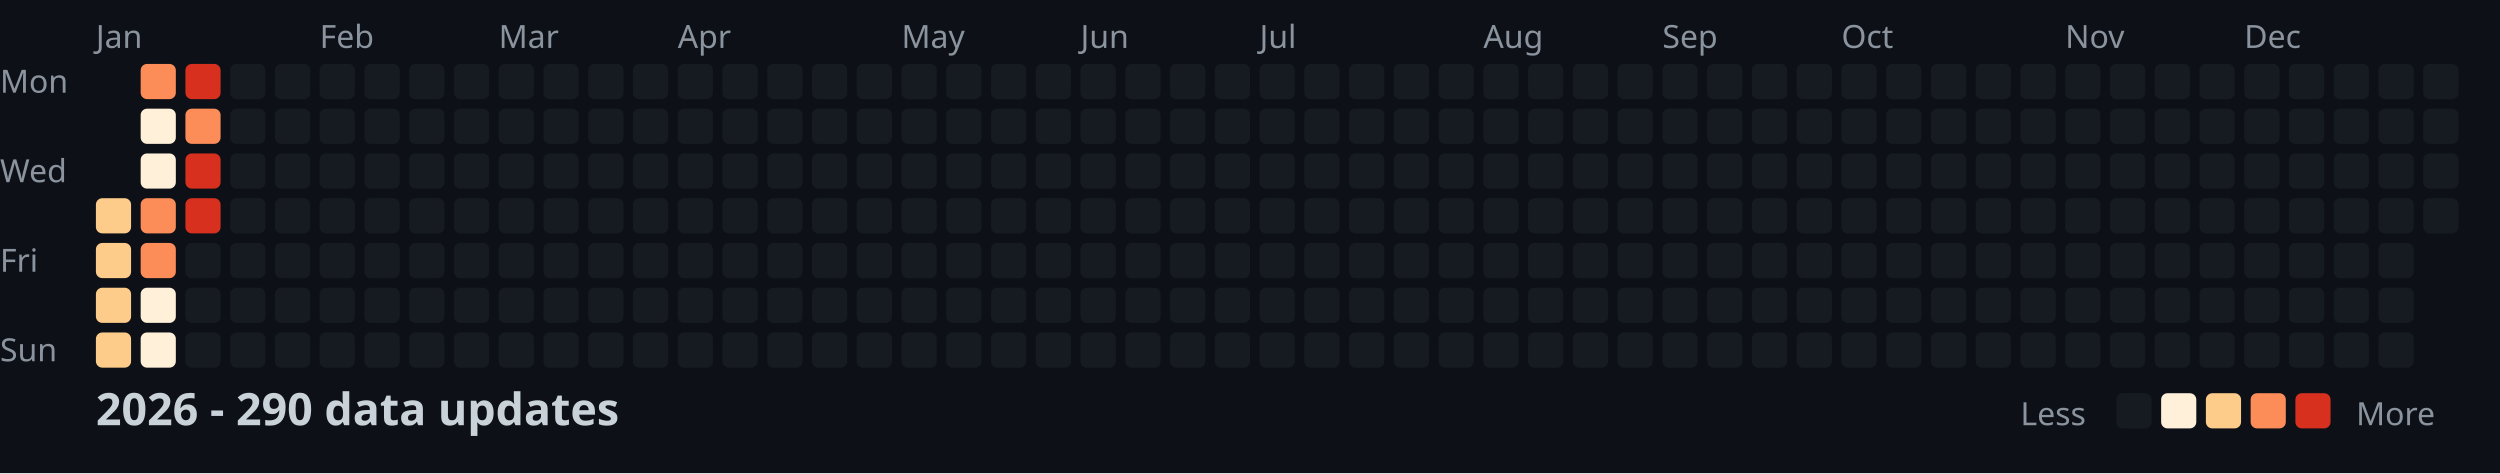
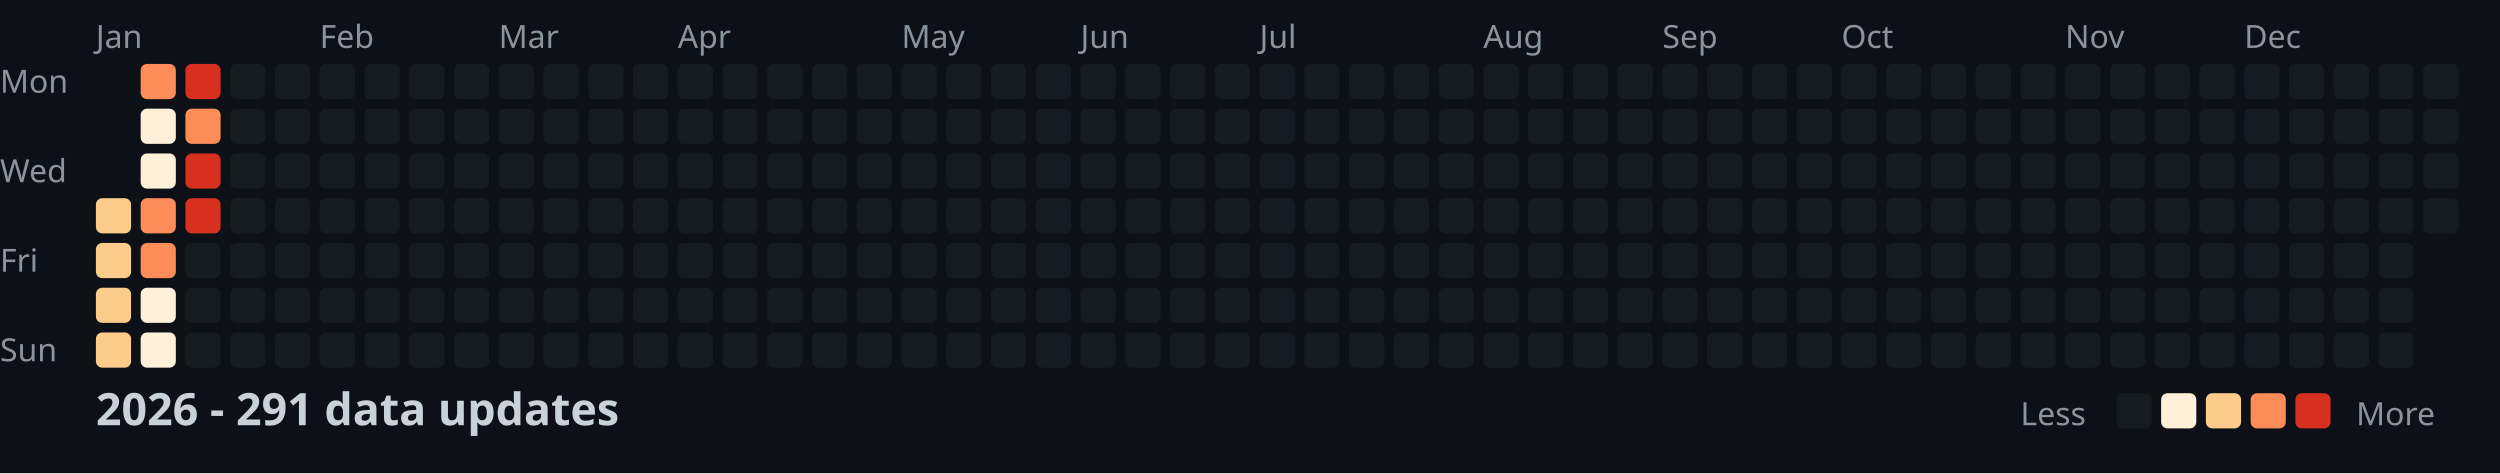
<svg xmlns="http://www.w3.org/2000/svg" width="782" height="148">
  <style>
    .month { font: 10px sans-serif; fill: #8b949e; }
    .day { font: 10px sans-serif; fill: #8b949e; }
    .title { font: bold 14px sans-serif; fill: #c9d1d9; }
    .legend { font: 10px sans-serif; fill: #8b949e; }
  </style>
  <rect width="100%" height="100%" fill="#0d1117" />
  <text x="0" y="29" class="day">Mon</text>
  <text x="0" y="57" class="day">Wed</text>
  <text x="0" y="85" class="day">Fri</text>
  <text x="0" y="113" class="day">Sun</text>
  <text x="30" y="15" class="month">Jan</text>
  <text x="100" y="15" class="month">Feb</text>
  <text x="156" y="15" class="month">Mar</text>
  <text x="212" y="15" class="month">Apr</text>
  <text x="282" y="15" class="month">May</text>
  <text x="338" y="15" class="month">Jun</text>
  <text x="394" y="15" class="month">Jul</text>
  <text x="464" y="15" class="month">Aug</text>
  <text x="520" y="15" class="month">Sep</text>
  <text x="576" y="15" class="month">Oct</text>
  <text x="646" y="15" class="month">Nov</text>
  <text x="702" y="15" class="month">Dec</text>
  <rect x="30" y="62" width="11" height="11" fill="#fdcc8a" rx="2" />
  <rect x="30" y="76" width="11" height="11" fill="#fdcc8a" rx="2" />
  <rect x="30" y="90" width="11" height="11" fill="#fdcc8a" rx="2" />
  <rect x="30" y="104" width="11" height="11" fill="#fdcc8a" rx="2" />
  <rect x="44" y="20" width="11" height="11" fill="#fc8d59" rx="2" />
  <rect x="44" y="34" width="11" height="11" fill="#fef0d9" rx="2" />
  <rect x="44" y="48" width="11" height="11" fill="#fef0d9" rx="2" />
  <rect x="44" y="62" width="11" height="11" fill="#fc8d59" rx="2" />
  <rect x="44" y="76" width="11" height="11" fill="#fc8d59" rx="2" />
  <rect x="44" y="90" width="11" height="11" fill="#fef0d9" rx="2" />
  <rect x="44" y="104" width="11" height="11" fill="#fef0d9" rx="2" />
  <rect x="58" y="20" width="11" height="11" fill="#d7301f" rx="2" />
  <rect x="58" y="34" width="11" height="11" fill="#fc8d59" rx="2" />
  <rect x="58" y="48" width="11" height="11" fill="#d7301f" rx="2" />
  <rect x="58" y="62" width="11" height="11" fill="#d7301f" rx="2" />
  <rect x="58" y="76" width="11" height="11" fill="#161b22" rx="2" />
  <rect x="58" y="90" width="11" height="11" fill="#161b22" rx="2" />
  <rect x="58" y="104" width="11" height="11" fill="#161b22" rx="2" />
  <rect x="72" y="20" width="11" height="11" fill="#161b22" rx="2" />
  <rect x="72" y="34" width="11" height="11" fill="#161b22" rx="2" />
  <rect x="72" y="48" width="11" height="11" fill="#161b22" rx="2" />
  <rect x="72" y="62" width="11" height="11" fill="#161b22" rx="2" />
  <rect x="72" y="76" width="11" height="11" fill="#161b22" rx="2" />
  <rect x="72" y="90" width="11" height="11" fill="#161b22" rx="2" />
  <rect x="72" y="104" width="11" height="11" fill="#161b22" rx="2" />
  <rect x="86" y="20" width="11" height="11" fill="#161b22" rx="2" />
  <rect x="86" y="34" width="11" height="11" fill="#161b22" rx="2" />
  <rect x="86" y="48" width="11" height="11" fill="#161b22" rx="2" />
  <rect x="86" y="62" width="11" height="11" fill="#161b22" rx="2" />
  <rect x="86" y="76" width="11" height="11" fill="#161b22" rx="2" />
  <rect x="86" y="90" width="11" height="11" fill="#161b22" rx="2" />
  <rect x="86" y="104" width="11" height="11" fill="#161b22" rx="2" />
  <rect x="100" y="20" width="11" height="11" fill="#161b22" rx="2" />
  <rect x="100" y="34" width="11" height="11" fill="#161b22" rx="2" />
  <rect x="100" y="48" width="11" height="11" fill="#161b22" rx="2" />
  <rect x="100" y="62" width="11" height="11" fill="#161b22" rx="2" />
  <rect x="100" y="76" width="11" height="11" fill="#161b22" rx="2" />
  <rect x="100" y="90" width="11" height="11" fill="#161b22" rx="2" />
  <rect x="100" y="104" width="11" height="11" fill="#161b22" rx="2" />
  <rect x="114" y="20" width="11" height="11" fill="#161b22" rx="2" />
  <rect x="114" y="34" width="11" height="11" fill="#161b22" rx="2" />
  <rect x="114" y="48" width="11" height="11" fill="#161b22" rx="2" />
  <rect x="114" y="62" width="11" height="11" fill="#161b22" rx="2" />
  <rect x="114" y="76" width="11" height="11" fill="#161b22" rx="2" />
  <rect x="114" y="90" width="11" height="11" fill="#161b22" rx="2" />
  <rect x="114" y="104" width="11" height="11" fill="#161b22" rx="2" />
  <rect x="128" y="20" width="11" height="11" fill="#161b22" rx="2" />
  <rect x="128" y="34" width="11" height="11" fill="#161b22" rx="2" />
  <rect x="128" y="48" width="11" height="11" fill="#161b22" rx="2" />
  <rect x="128" y="62" width="11" height="11" fill="#161b22" rx="2" />
  <rect x="128" y="76" width="11" height="11" fill="#161b22" rx="2" />
  <rect x="128" y="90" width="11" height="11" fill="#161b22" rx="2" />
  <rect x="128" y="104" width="11" height="11" fill="#161b22" rx="2" />
  <rect x="142" y="20" width="11" height="11" fill="#161b22" rx="2" />
  <rect x="142" y="34" width="11" height="11" fill="#161b22" rx="2" />
  <rect x="142" y="48" width="11" height="11" fill="#161b22" rx="2" />
  <rect x="142" y="62" width="11" height="11" fill="#161b22" rx="2" />
  <rect x="142" y="76" width="11" height="11" fill="#161b22" rx="2" />
  <rect x="142" y="90" width="11" height="11" fill="#161b22" rx="2" />
  <rect x="142" y="104" width="11" height="11" fill="#161b22" rx="2" />
  <rect x="156" y="20" width="11" height="11" fill="#161b22" rx="2" />
  <rect x="156" y="34" width="11" height="11" fill="#161b22" rx="2" />
  <rect x="156" y="48" width="11" height="11" fill="#161b22" rx="2" />
  <rect x="156" y="62" width="11" height="11" fill="#161b22" rx="2" />
  <rect x="156" y="76" width="11" height="11" fill="#161b22" rx="2" />
  <rect x="156" y="90" width="11" height="11" fill="#161b22" rx="2" />
  <rect x="156" y="104" width="11" height="11" fill="#161b22" rx="2" />
  <rect x="170" y="20" width="11" height="11" fill="#161b22" rx="2" />
  <rect x="170" y="34" width="11" height="11" fill="#161b22" rx="2" />
  <rect x="170" y="48" width="11" height="11" fill="#161b22" rx="2" />
  <rect x="170" y="62" width="11" height="11" fill="#161b22" rx="2" />
  <rect x="170" y="76" width="11" height="11" fill="#161b22" rx="2" />
  <rect x="170" y="90" width="11" height="11" fill="#161b22" rx="2" />
  <rect x="170" y="104" width="11" height="11" fill="#161b22" rx="2" />
  <rect x="184" y="20" width="11" height="11" fill="#161b22" rx="2" />
  <rect x="184" y="34" width="11" height="11" fill="#161b22" rx="2" />
  <rect x="184" y="48" width="11" height="11" fill="#161b22" rx="2" />
  <rect x="184" y="62" width="11" height="11" fill="#161b22" rx="2" />
  <rect x="184" y="76" width="11" height="11" fill="#161b22" rx="2" />
  <rect x="184" y="90" width="11" height="11" fill="#161b22" rx="2" />
  <rect x="184" y="104" width="11" height="11" fill="#161b22" rx="2" />
  <rect x="198" y="20" width="11" height="11" fill="#161b22" rx="2" />
  <rect x="198" y="34" width="11" height="11" fill="#161b22" rx="2" />
  <rect x="198" y="48" width="11" height="11" fill="#161b22" rx="2" />
  <rect x="198" y="62" width="11" height="11" fill="#161b22" rx="2" />
  <rect x="198" y="76" width="11" height="11" fill="#161b22" rx="2" />
  <rect x="198" y="90" width="11" height="11" fill="#161b22" rx="2" />
  <rect x="198" y="104" width="11" height="11" fill="#161b22" rx="2" />
  <rect x="212" y="20" width="11" height="11" fill="#161b22" rx="2" />
  <rect x="212" y="34" width="11" height="11" fill="#161b22" rx="2" />
  <rect x="212" y="48" width="11" height="11" fill="#161b22" rx="2" />
  <rect x="212" y="62" width="11" height="11" fill="#161b22" rx="2" />
  <rect x="212" y="76" width="11" height="11" fill="#161b22" rx="2" />
  <rect x="212" y="90" width="11" height="11" fill="#161b22" rx="2" />
  <rect x="212" y="104" width="11" height="11" fill="#161b22" rx="2" />
  <rect x="226" y="20" width="11" height="11" fill="#161b22" rx="2" />
  <rect x="226" y="34" width="11" height="11" fill="#161b22" rx="2" />
  <rect x="226" y="48" width="11" height="11" fill="#161b22" rx="2" />
  <rect x="226" y="62" width="11" height="11" fill="#161b22" rx="2" />
  <rect x="226" y="76" width="11" height="11" fill="#161b22" rx="2" />
  <rect x="226" y="90" width="11" height="11" fill="#161b22" rx="2" />
  <rect x="226" y="104" width="11" height="11" fill="#161b22" rx="2" />
  <rect x="240" y="20" width="11" height="11" fill="#161b22" rx="2" />
  <rect x="240" y="34" width="11" height="11" fill="#161b22" rx="2" />
  <rect x="240" y="48" width="11" height="11" fill="#161b22" rx="2" />
  <rect x="240" y="62" width="11" height="11" fill="#161b22" rx="2" />
  <rect x="240" y="76" width="11" height="11" fill="#161b22" rx="2" />
  <rect x="240" y="90" width="11" height="11" fill="#161b22" rx="2" />
  <rect x="240" y="104" width="11" height="11" fill="#161b22" rx="2" />
  <rect x="254" y="20" width="11" height="11" fill="#161b22" rx="2" />
  <rect x="254" y="34" width="11" height="11" fill="#161b22" rx="2" />
  <rect x="254" y="48" width="11" height="11" fill="#161b22" rx="2" />
  <rect x="254" y="62" width="11" height="11" fill="#161b22" rx="2" />
  <rect x="254" y="76" width="11" height="11" fill="#161b22" rx="2" />
  <rect x="254" y="90" width="11" height="11" fill="#161b22" rx="2" />
  <rect x="254" y="104" width="11" height="11" fill="#161b22" rx="2" />
  <rect x="268" y="20" width="11" height="11" fill="#161b22" rx="2" />
  <rect x="268" y="34" width="11" height="11" fill="#161b22" rx="2" />
  <rect x="268" y="48" width="11" height="11" fill="#161b22" rx="2" />
  <rect x="268" y="62" width="11" height="11" fill="#161b22" rx="2" />
  <rect x="268" y="76" width="11" height="11" fill="#161b22" rx="2" />
  <rect x="268" y="90" width="11" height="11" fill="#161b22" rx="2" />
  <rect x="268" y="104" width="11" height="11" fill="#161b22" rx="2" />
  <rect x="282" y="20" width="11" height="11" fill="#161b22" rx="2" />
  <rect x="282" y="34" width="11" height="11" fill="#161b22" rx="2" />
  <rect x="282" y="48" width="11" height="11" fill="#161b22" rx="2" />
  <rect x="282" y="62" width="11" height="11" fill="#161b22" rx="2" />
  <rect x="282" y="76" width="11" height="11" fill="#161b22" rx="2" />
  <rect x="282" y="90" width="11" height="11" fill="#161b22" rx="2" />
  <rect x="282" y="104" width="11" height="11" fill="#161b22" rx="2" />
  <rect x="296" y="20" width="11" height="11" fill="#161b22" rx="2" />
  <rect x="296" y="34" width="11" height="11" fill="#161b22" rx="2" />
  <rect x="296" y="48" width="11" height="11" fill="#161b22" rx="2" />
  <rect x="296" y="62" width="11" height="11" fill="#161b22" rx="2" />
  <rect x="296" y="76" width="11" height="11" fill="#161b22" rx="2" />
  <rect x="296" y="90" width="11" height="11" fill="#161b22" rx="2" />
  <rect x="296" y="104" width="11" height="11" fill="#161b22" rx="2" />
  <rect x="310" y="20" width="11" height="11" fill="#161b22" rx="2" />
  <rect x="310" y="34" width="11" height="11" fill="#161b22" rx="2" />
  <rect x="310" y="48" width="11" height="11" fill="#161b22" rx="2" />
  <rect x="310" y="62" width="11" height="11" fill="#161b22" rx="2" />
  <rect x="310" y="76" width="11" height="11" fill="#161b22" rx="2" />
  <rect x="310" y="90" width="11" height="11" fill="#161b22" rx="2" />
  <rect x="310" y="104" width="11" height="11" fill="#161b22" rx="2" />
  <rect x="324" y="20" width="11" height="11" fill="#161b22" rx="2" />
  <rect x="324" y="34" width="11" height="11" fill="#161b22" rx="2" />
  <rect x="324" y="48" width="11" height="11" fill="#161b22" rx="2" />
  <rect x="324" y="62" width="11" height="11" fill="#161b22" rx="2" />
  <rect x="324" y="76" width="11" height="11" fill="#161b22" rx="2" />
  <rect x="324" y="90" width="11" height="11" fill="#161b22" rx="2" />
  <rect x="324" y="104" width="11" height="11" fill="#161b22" rx="2" />
  <rect x="338" y="20" width="11" height="11" fill="#161b22" rx="2" />
  <rect x="338" y="34" width="11" height="11" fill="#161b22" rx="2" />
  <rect x="338" y="48" width="11" height="11" fill="#161b22" rx="2" />
  <rect x="338" y="62" width="11" height="11" fill="#161b22" rx="2" />
  <rect x="338" y="76" width="11" height="11" fill="#161b22" rx="2" />
  <rect x="338" y="90" width="11" height="11" fill="#161b22" rx="2" />
  <rect x="338" y="104" width="11" height="11" fill="#161b22" rx="2" />
  <rect x="352" y="20" width="11" height="11" fill="#161b22" rx="2" />
  <rect x="352" y="34" width="11" height="11" fill="#161b22" rx="2" />
  <rect x="352" y="48" width="11" height="11" fill="#161b22" rx="2" />
  <rect x="352" y="62" width="11" height="11" fill="#161b22" rx="2" />
  <rect x="352" y="76" width="11" height="11" fill="#161b22" rx="2" />
  <rect x="352" y="90" width="11" height="11" fill="#161b22" rx="2" />
  <rect x="352" y="104" width="11" height="11" fill="#161b22" rx="2" />
  <rect x="366" y="20" width="11" height="11" fill="#161b22" rx="2" />
  <rect x="366" y="34" width="11" height="11" fill="#161b22" rx="2" />
  <rect x="366" y="48" width="11" height="11" fill="#161b22" rx="2" />
  <rect x="366" y="62" width="11" height="11" fill="#161b22" rx="2" />
  <rect x="366" y="76" width="11" height="11" fill="#161b22" rx="2" />
  <rect x="366" y="90" width="11" height="11" fill="#161b22" rx="2" />
  <rect x="366" y="104" width="11" height="11" fill="#161b22" rx="2" />
  <rect x="380" y="20" width="11" height="11" fill="#161b22" rx="2" />
  <rect x="380" y="34" width="11" height="11" fill="#161b22" rx="2" />
  <rect x="380" y="48" width="11" height="11" fill="#161b22" rx="2" />
  <rect x="380" y="62" width="11" height="11" fill="#161b22" rx="2" />
  <rect x="380" y="76" width="11" height="11" fill="#161b22" rx="2" />
  <rect x="380" y="90" width="11" height="11" fill="#161b22" rx="2" />
  <rect x="380" y="104" width="11" height="11" fill="#161b22" rx="2" />
  <rect x="394" y="20" width="11" height="11" fill="#161b22" rx="2" />
  <rect x="394" y="34" width="11" height="11" fill="#161b22" rx="2" />
  <rect x="394" y="48" width="11" height="11" fill="#161b22" rx="2" />
  <rect x="394" y="62" width="11" height="11" fill="#161b22" rx="2" />
  <rect x="394" y="76" width="11" height="11" fill="#161b22" rx="2" />
  <rect x="394" y="90" width="11" height="11" fill="#161b22" rx="2" />
  <rect x="394" y="104" width="11" height="11" fill="#161b22" rx="2" />
  <rect x="408" y="20" width="11" height="11" fill="#161b22" rx="2" />
  <rect x="408" y="34" width="11" height="11" fill="#161b22" rx="2" />
  <rect x="408" y="48" width="11" height="11" fill="#161b22" rx="2" />
  <rect x="408" y="62" width="11" height="11" fill="#161b22" rx="2" />
  <rect x="408" y="76" width="11" height="11" fill="#161b22" rx="2" />
  <rect x="408" y="90" width="11" height="11" fill="#161b22" rx="2" />
  <rect x="408" y="104" width="11" height="11" fill="#161b22" rx="2" />
  <rect x="422" y="20" width="11" height="11" fill="#161b22" rx="2" />
  <rect x="422" y="34" width="11" height="11" fill="#161b22" rx="2" />
  <rect x="422" y="48" width="11" height="11" fill="#161b22" rx="2" />
  <rect x="422" y="62" width="11" height="11" fill="#161b22" rx="2" />
  <rect x="422" y="76" width="11" height="11" fill="#161b22" rx="2" />
  <rect x="422" y="90" width="11" height="11" fill="#161b22" rx="2" />
  <rect x="422" y="104" width="11" height="11" fill="#161b22" rx="2" />
  <rect x="436" y="20" width="11" height="11" fill="#161b22" rx="2" />
  <rect x="436" y="34" width="11" height="11" fill="#161b22" rx="2" />
  <rect x="436" y="48" width="11" height="11" fill="#161b22" rx="2" />
  <rect x="436" y="62" width="11" height="11" fill="#161b22" rx="2" />
  <rect x="436" y="76" width="11" height="11" fill="#161b22" rx="2" />
  <rect x="436" y="90" width="11" height="11" fill="#161b22" rx="2" />
  <rect x="436" y="104" width="11" height="11" fill="#161b22" rx="2" />
  <rect x="450" y="20" width="11" height="11" fill="#161b22" rx="2" />
  <rect x="450" y="34" width="11" height="11" fill="#161b22" rx="2" />
  <rect x="450" y="48" width="11" height="11" fill="#161b22" rx="2" />
  <rect x="450" y="62" width="11" height="11" fill="#161b22" rx="2" />
  <rect x="450" y="76" width="11" height="11" fill="#161b22" rx="2" />
  <rect x="450" y="90" width="11" height="11" fill="#161b22" rx="2" />
  <rect x="450" y="104" width="11" height="11" fill="#161b22" rx="2" />
  <rect x="464" y="20" width="11" height="11" fill="#161b22" rx="2" />
  <rect x="464" y="34" width="11" height="11" fill="#161b22" rx="2" />
  <rect x="464" y="48" width="11" height="11" fill="#161b22" rx="2" />
  <rect x="464" y="62" width="11" height="11" fill="#161b22" rx="2" />
  <rect x="464" y="76" width="11" height="11" fill="#161b22" rx="2" />
  <rect x="464" y="90" width="11" height="11" fill="#161b22" rx="2" />
  <rect x="464" y="104" width="11" height="11" fill="#161b22" rx="2" />
  <rect x="478" y="20" width="11" height="11" fill="#161b22" rx="2" />
  <rect x="478" y="34" width="11" height="11" fill="#161b22" rx="2" />
  <rect x="478" y="48" width="11" height="11" fill="#161b22" rx="2" />
  <rect x="478" y="62" width="11" height="11" fill="#161b22" rx="2" />
  <rect x="478" y="76" width="11" height="11" fill="#161b22" rx="2" />
  <rect x="478" y="90" width="11" height="11" fill="#161b22" rx="2" />
  <rect x="478" y="104" width="11" height="11" fill="#161b22" rx="2" />
  <rect x="492" y="20" width="11" height="11" fill="#161b22" rx="2" />
  <rect x="492" y="34" width="11" height="11" fill="#161b22" rx="2" />
  <rect x="492" y="48" width="11" height="11" fill="#161b22" rx="2" />
  <rect x="492" y="62" width="11" height="11" fill="#161b22" rx="2" />
  <rect x="492" y="76" width="11" height="11" fill="#161b22" rx="2" />
  <rect x="492" y="90" width="11" height="11" fill="#161b22" rx="2" />
  <rect x="492" y="104" width="11" height="11" fill="#161b22" rx="2" />
  <rect x="506" y="20" width="11" height="11" fill="#161b22" rx="2" />
  <rect x="506" y="34" width="11" height="11" fill="#161b22" rx="2" />
  <rect x="506" y="48" width="11" height="11" fill="#161b22" rx="2" />
  <rect x="506" y="62" width="11" height="11" fill="#161b22" rx="2" />
  <rect x="506" y="76" width="11" height="11" fill="#161b22" rx="2" />
  <rect x="506" y="90" width="11" height="11" fill="#161b22" rx="2" />
  <rect x="506" y="104" width="11" height="11" fill="#161b22" rx="2" />
  <rect x="520" y="20" width="11" height="11" fill="#161b22" rx="2" />
  <rect x="520" y="34" width="11" height="11" fill="#161b22" rx="2" />
  <rect x="520" y="48" width="11" height="11" fill="#161b22" rx="2" />
  <rect x="520" y="62" width="11" height="11" fill="#161b22" rx="2" />
  <rect x="520" y="76" width="11" height="11" fill="#161b22" rx="2" />
  <rect x="520" y="90" width="11" height="11" fill="#161b22" rx="2" />
  <rect x="520" y="104" width="11" height="11" fill="#161b22" rx="2" />
  <rect x="534" y="20" width="11" height="11" fill="#161b22" rx="2" />
  <rect x="534" y="34" width="11" height="11" fill="#161b22" rx="2" />
  <rect x="534" y="48" width="11" height="11" fill="#161b22" rx="2" />
  <rect x="534" y="62" width="11" height="11" fill="#161b22" rx="2" />
  <rect x="534" y="76" width="11" height="11" fill="#161b22" rx="2" />
  <rect x="534" y="90" width="11" height="11" fill="#161b22" rx="2" />
  <rect x="534" y="104" width="11" height="11" fill="#161b22" rx="2" />
  <rect x="548" y="20" width="11" height="11" fill="#161b22" rx="2" />
  <rect x="548" y="34" width="11" height="11" fill="#161b22" rx="2" />
  <rect x="548" y="48" width="11" height="11" fill="#161b22" rx="2" />
  <rect x="548" y="62" width="11" height="11" fill="#161b22" rx="2" />
  <rect x="548" y="76" width="11" height="11" fill="#161b22" rx="2" />
  <rect x="548" y="90" width="11" height="11" fill="#161b22" rx="2" />
  <rect x="548" y="104" width="11" height="11" fill="#161b22" rx="2" />
  <rect x="562" y="20" width="11" height="11" fill="#161b22" rx="2" />
  <rect x="562" y="34" width="11" height="11" fill="#161b22" rx="2" />
  <rect x="562" y="48" width="11" height="11" fill="#161b22" rx="2" />
  <rect x="562" y="62" width="11" height="11" fill="#161b22" rx="2" />
  <rect x="562" y="76" width="11" height="11" fill="#161b22" rx="2" />
  <rect x="562" y="90" width="11" height="11" fill="#161b22" rx="2" />
  <rect x="562" y="104" width="11" height="11" fill="#161b22" rx="2" />
  <rect x="576" y="20" width="11" height="11" fill="#161b22" rx="2" />
  <rect x="576" y="34" width="11" height="11" fill="#161b22" rx="2" />
  <rect x="576" y="48" width="11" height="11" fill="#161b22" rx="2" />
  <rect x="576" y="62" width="11" height="11" fill="#161b22" rx="2" />
  <rect x="576" y="76" width="11" height="11" fill="#161b22" rx="2" />
  <rect x="576" y="90" width="11" height="11" fill="#161b22" rx="2" />
  <rect x="576" y="104" width="11" height="11" fill="#161b22" rx="2" />
  <rect x="590" y="20" width="11" height="11" fill="#161b22" rx="2" />
  <rect x="590" y="34" width="11" height="11" fill="#161b22" rx="2" />
  <rect x="590" y="48" width="11" height="11" fill="#161b22" rx="2" />
  <rect x="590" y="62" width="11" height="11" fill="#161b22" rx="2" />
  <rect x="590" y="76" width="11" height="11" fill="#161b22" rx="2" />
  <rect x="590" y="90" width="11" height="11" fill="#161b22" rx="2" />
  <rect x="590" y="104" width="11" height="11" fill="#161b22" rx="2" />
  <rect x="604" y="20" width="11" height="11" fill="#161b22" rx="2" />
  <rect x="604" y="34" width="11" height="11" fill="#161b22" rx="2" />
  <rect x="604" y="48" width="11" height="11" fill="#161b22" rx="2" />
  <rect x="604" y="62" width="11" height="11" fill="#161b22" rx="2" />
  <rect x="604" y="76" width="11" height="11" fill="#161b22" rx="2" />
  <rect x="604" y="90" width="11" height="11" fill="#161b22" rx="2" />
  <rect x="604" y="104" width="11" height="11" fill="#161b22" rx="2" />
  <rect x="618" y="20" width="11" height="11" fill="#161b22" rx="2" />
  <rect x="618" y="34" width="11" height="11" fill="#161b22" rx="2" />
  <rect x="618" y="48" width="11" height="11" fill="#161b22" rx="2" />
  <rect x="618" y="62" width="11" height="11" fill="#161b22" rx="2" />
  <rect x="618" y="76" width="11" height="11" fill="#161b22" rx="2" />
  <rect x="618" y="90" width="11" height="11" fill="#161b22" rx="2" />
  <rect x="618" y="104" width="11" height="11" fill="#161b22" rx="2" />
  <rect x="632" y="20" width="11" height="11" fill="#161b22" rx="2" />
  <rect x="632" y="34" width="11" height="11" fill="#161b22" rx="2" />
  <rect x="632" y="48" width="11" height="11" fill="#161b22" rx="2" />
  <rect x="632" y="62" width="11" height="11" fill="#161b22" rx="2" />
  <rect x="632" y="76" width="11" height="11" fill="#161b22" rx="2" />
  <rect x="632" y="90" width="11" height="11" fill="#161b22" rx="2" />
  <rect x="632" y="104" width="11" height="11" fill="#161b22" rx="2" />
  <rect x="646" y="20" width="11" height="11" fill="#161b22" rx="2" />
  <rect x="646" y="34" width="11" height="11" fill="#161b22" rx="2" />
  <rect x="646" y="48" width="11" height="11" fill="#161b22" rx="2" />
  <rect x="646" y="62" width="11" height="11" fill="#161b22" rx="2" />
  <rect x="646" y="76" width="11" height="11" fill="#161b22" rx="2" />
  <rect x="646" y="90" width="11" height="11" fill="#161b22" rx="2" />
  <rect x="646" y="104" width="11" height="11" fill="#161b22" rx="2" />
  <rect x="660" y="20" width="11" height="11" fill="#161b22" rx="2" />
  <rect x="660" y="34" width="11" height="11" fill="#161b22" rx="2" />
  <rect x="660" y="48" width="11" height="11" fill="#161b22" rx="2" />
  <rect x="660" y="62" width="11" height="11" fill="#161b22" rx="2" />
  <rect x="660" y="76" width="11" height="11" fill="#161b22" rx="2" />
  <rect x="660" y="90" width="11" height="11" fill="#161b22" rx="2" />
  <rect x="660" y="104" width="11" height="11" fill="#161b22" rx="2" />
  <rect x="674" y="20" width="11" height="11" fill="#161b22" rx="2" />
  <rect x="674" y="34" width="11" height="11" fill="#161b22" rx="2" />
  <rect x="674" y="48" width="11" height="11" fill="#161b22" rx="2" />
  <rect x="674" y="62" width="11" height="11" fill="#161b22" rx="2" />
  <rect x="674" y="76" width="11" height="11" fill="#161b22" rx="2" />
  <rect x="674" y="90" width="11" height="11" fill="#161b22" rx="2" />
  <rect x="674" y="104" width="11" height="11" fill="#161b22" rx="2" />
  <rect x="688" y="20" width="11" height="11" fill="#161b22" rx="2" />
  <rect x="688" y="34" width="11" height="11" fill="#161b22" rx="2" />
  <rect x="688" y="48" width="11" height="11" fill="#161b22" rx="2" />
  <rect x="688" y="62" width="11" height="11" fill="#161b22" rx="2" />
  <rect x="688" y="76" width="11" height="11" fill="#161b22" rx="2" />
  <rect x="688" y="90" width="11" height="11" fill="#161b22" rx="2" />
  <rect x="688" y="104" width="11" height="11" fill="#161b22" rx="2" />
  <rect x="702" y="20" width="11" height="11" fill="#161b22" rx="2" />
  <rect x="702" y="34" width="11" height="11" fill="#161b22" rx="2" />
  <rect x="702" y="48" width="11" height="11" fill="#161b22" rx="2" />
  <rect x="702" y="62" width="11" height="11" fill="#161b22" rx="2" />
  <rect x="702" y="76" width="11" height="11" fill="#161b22" rx="2" />
  <rect x="702" y="90" width="11" height="11" fill="#161b22" rx="2" />
  <rect x="702" y="104" width="11" height="11" fill="#161b22" rx="2" />
  <rect x="716" y="20" width="11" height="11" fill="#161b22" rx="2" />
  <rect x="716" y="34" width="11" height="11" fill="#161b22" rx="2" />
  <rect x="716" y="48" width="11" height="11" fill="#161b22" rx="2" />
  <rect x="716" y="62" width="11" height="11" fill="#161b22" rx="2" />
  <rect x="716" y="76" width="11" height="11" fill="#161b22" rx="2" />
  <rect x="716" y="90" width="11" height="11" fill="#161b22" rx="2" />
  <rect x="716" y="104" width="11" height="11" fill="#161b22" rx="2" />
  <rect x="730" y="20" width="11" height="11" fill="#161b22" rx="2" />
  <rect x="730" y="34" width="11" height="11" fill="#161b22" rx="2" />
  <rect x="730" y="48" width="11" height="11" fill="#161b22" rx="2" />
  <rect x="730" y="62" width="11" height="11" fill="#161b22" rx="2" />
  <rect x="730" y="76" width="11" height="11" fill="#161b22" rx="2" />
  <rect x="730" y="90" width="11" height="11" fill="#161b22" rx="2" />
  <rect x="730" y="104" width="11" height="11" fill="#161b22" rx="2" />
  <rect x="744" y="20" width="11" height="11" fill="#161b22" rx="2" />
  <rect x="744" y="34" width="11" height="11" fill="#161b22" rx="2" />
  <rect x="744" y="48" width="11" height="11" fill="#161b22" rx="2" />
  <rect x="744" y="62" width="11" height="11" fill="#161b22" rx="2" />
  <rect x="744" y="76" width="11" height="11" fill="#161b22" rx="2" />
  <rect x="744" y="90" width="11" height="11" fill="#161b22" rx="2" />
  <rect x="744" y="104" width="11" height="11" fill="#161b22" rx="2" />
  <rect x="758" y="20" width="11" height="11" fill="#161b22" rx="2" />
  <rect x="758" y="34" width="11" height="11" fill="#161b22" rx="2" />
  <rect x="758" y="48" width="11" height="11" fill="#161b22" rx="2" />
  <rect x="758" y="62" width="11" height="11" fill="#161b22" rx="2" />
-   <text x="30" y="133" class="title">2026 - 290 data updates</text>
+   <text x="30" y="133" class="title">2026 - 291 data updates</text>
  <text x="632" y="133" class="legend">Less</text>
  <rect x="662" y="123" width="11" height="11" fill="#161b22" rx="2" />
  <rect x="676" y="123" width="11" height="11" fill="#fef0d9" rx="2" />
  <rect x="690" y="123" width="11" height="11" fill="#fdcc8a" rx="2" />
  <rect x="704" y="123" width="11" height="11" fill="#fc8d59" rx="2" />
  <rect x="718" y="123" width="11" height="11" fill="#d7301f" rx="2" />
  <text x="737" y="133" class="legend">More</text>
</svg>
